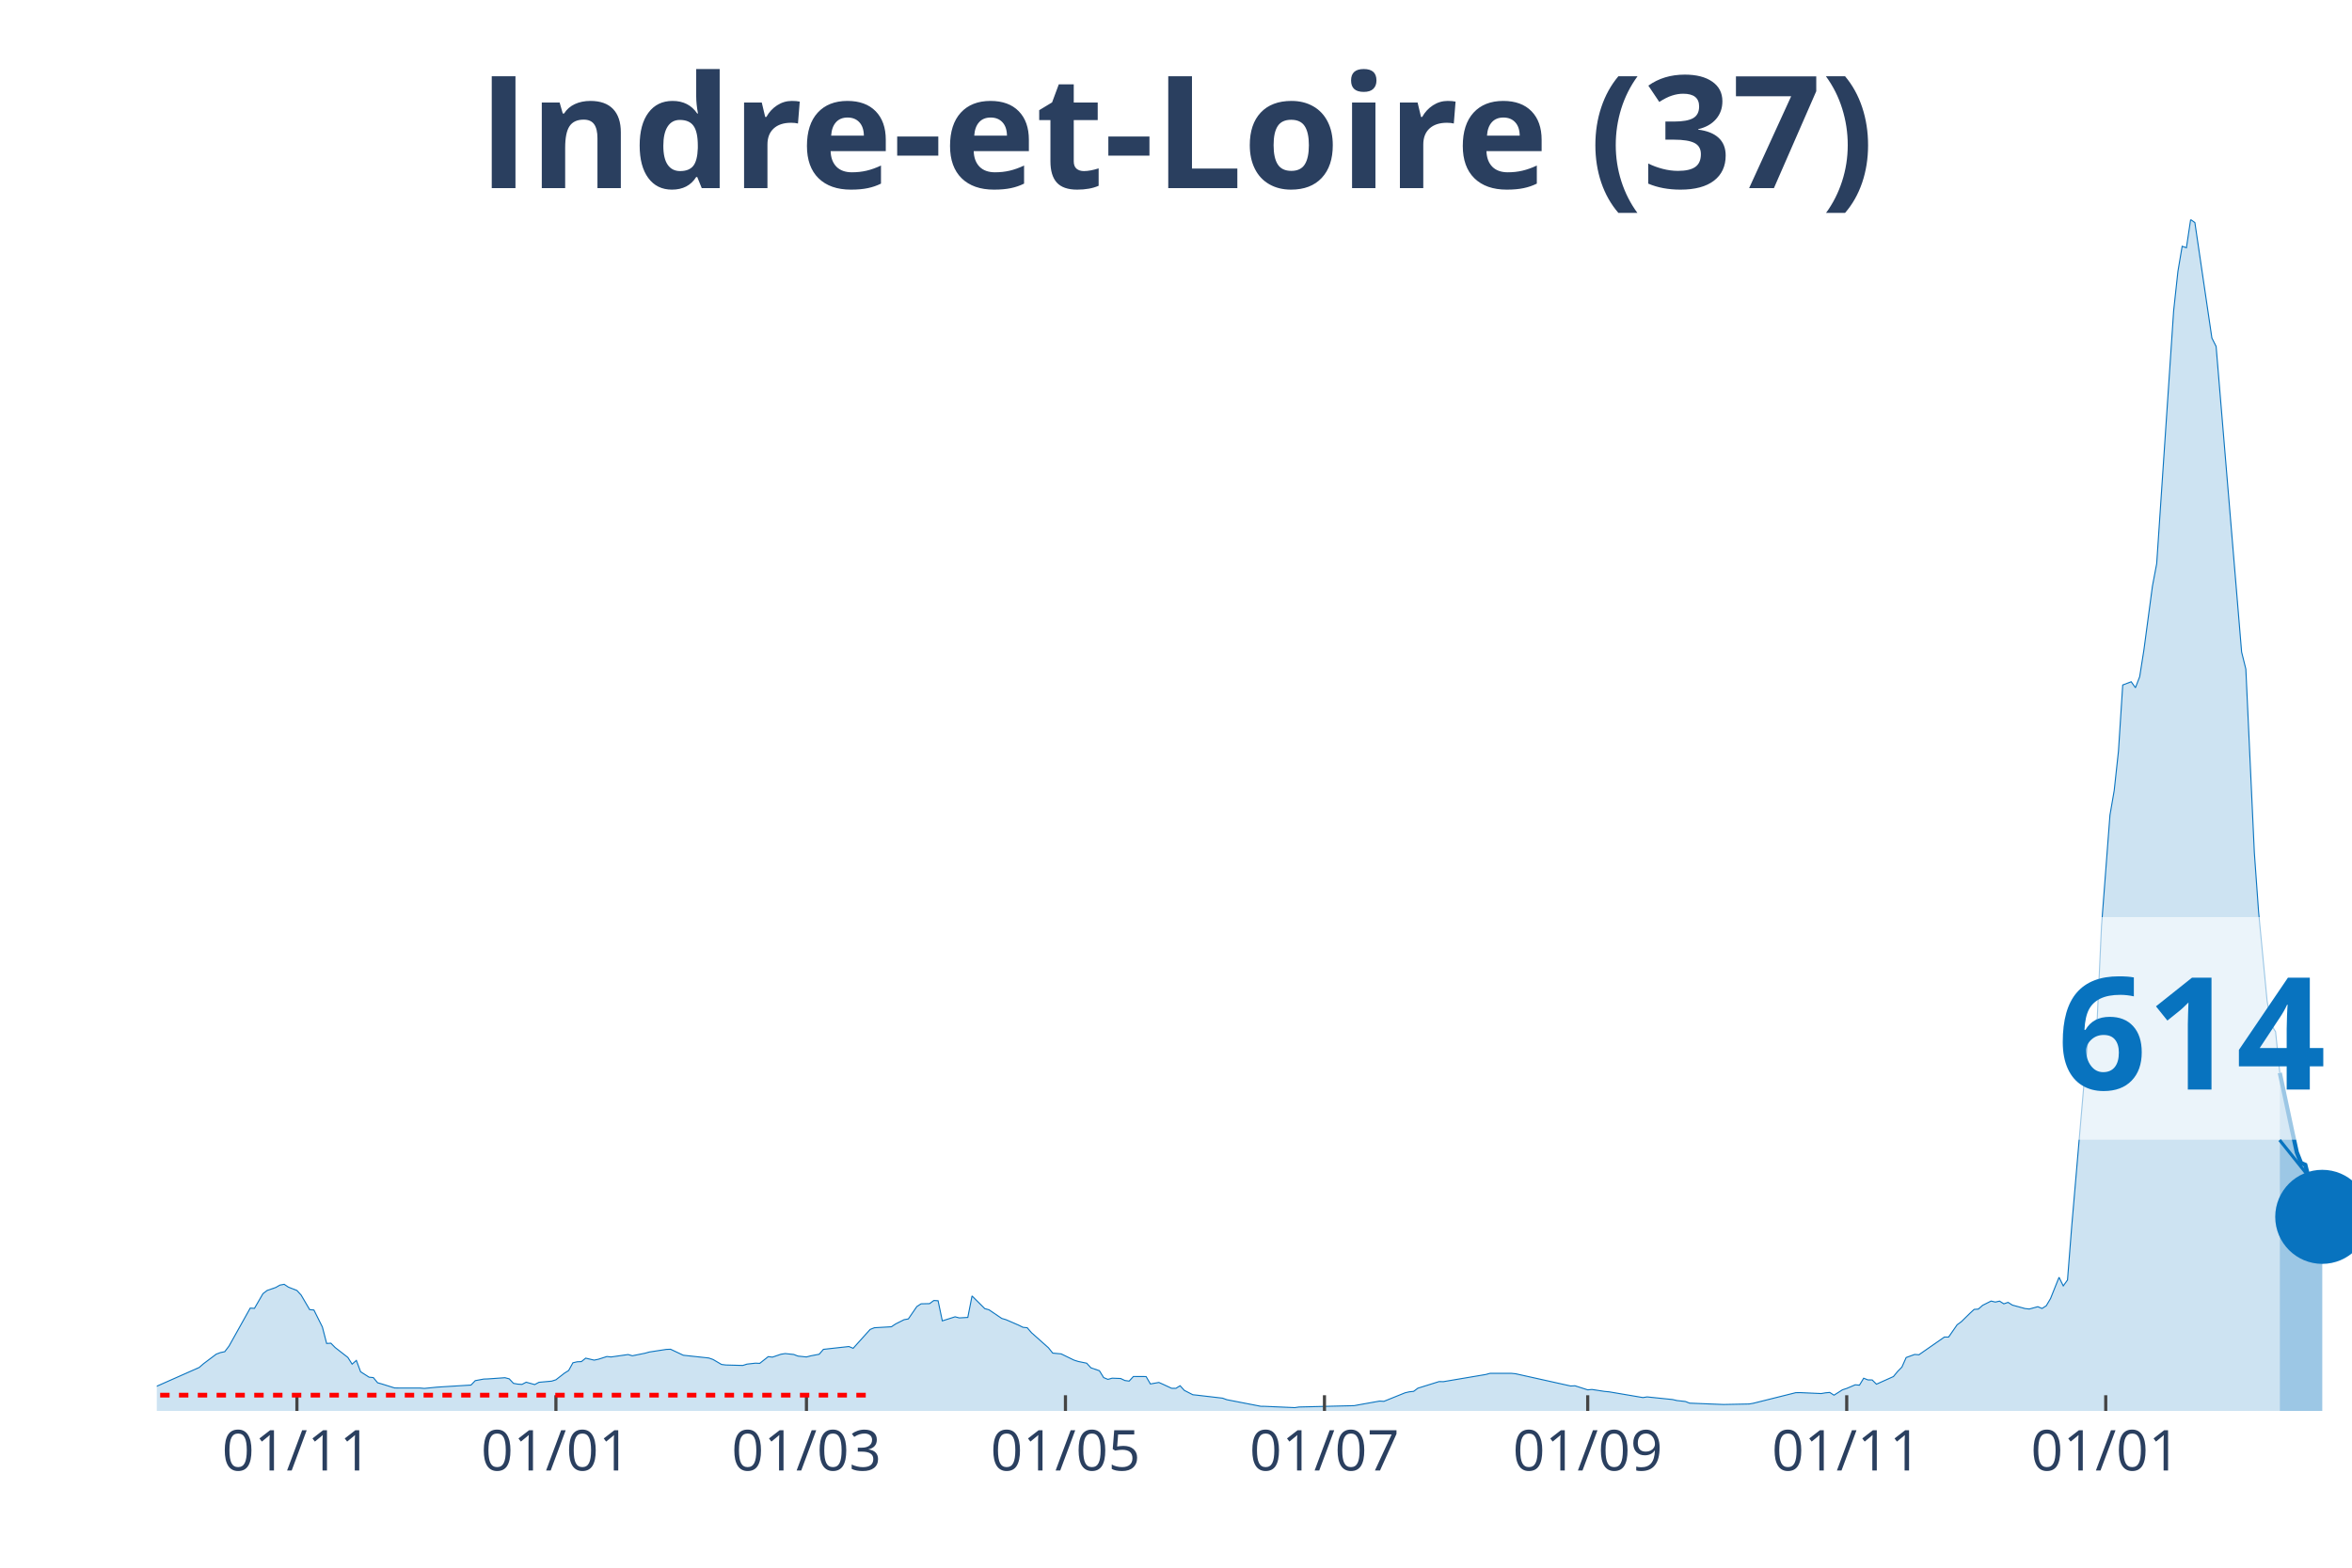
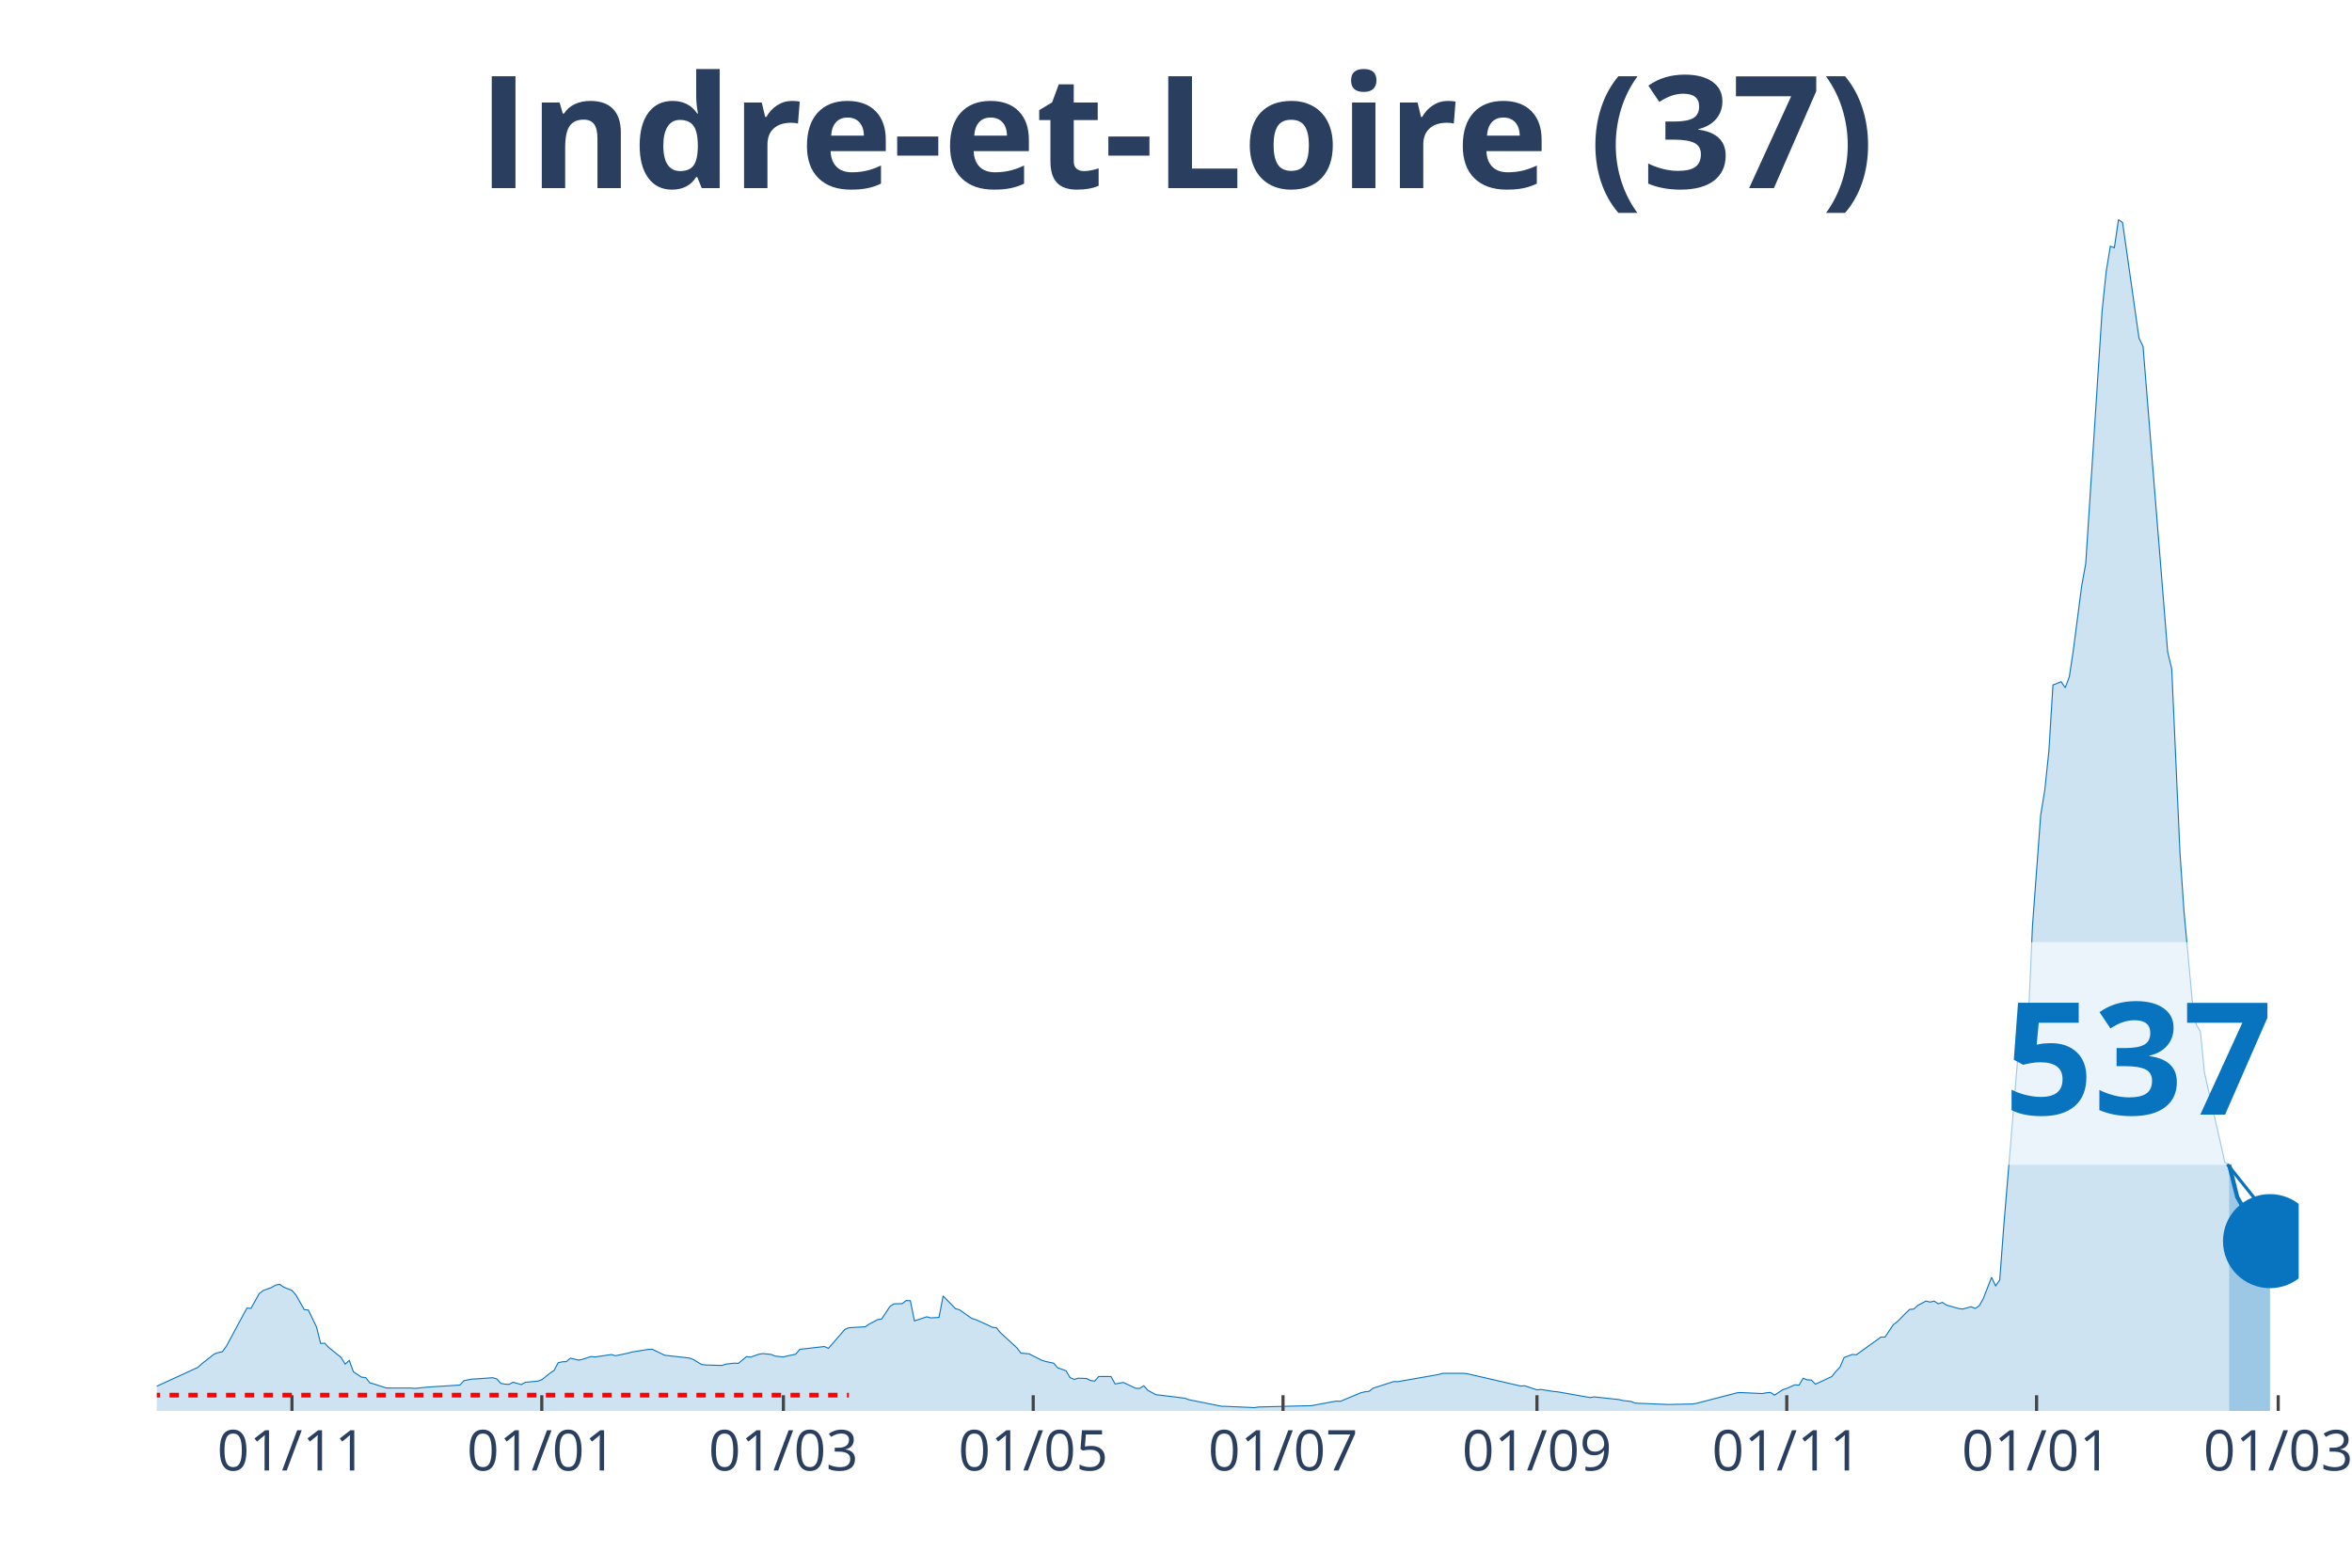
<svg xmlns="http://www.w3.org/2000/svg" class="main-svg" width="1125" height="750" style="" viewBox="0 0 750 500">
  <rect x="0" y="0" width="750" height="500" style="fill: rgb(0, 0, 0); fill-opacity: 0;" />
-   <defs id="defs-fe8e9b">
+   <defs id="defs-cb030d">
    <g class="clips">
-       <clipPath id="clipfe8e9bxyplot" class="plotclip">
-         <rect width="700" height="380" />
+       <clipPath id="clipcb030dxyplot" class="plotclip">
+         <rect width="683" height="380" />
      </clipPath>
-       <clipPath class="axesclip" id="clipfe8e9bx">
-         <rect x="50" y="0" width="700" height="500" />
+       <clipPath class="axesclip" id="clipcb030dx">
+         <rect x="50" y="0" width="683" height="500" />
      </clipPath>
-       <clipPath class="axesclip" id="clipfe8e9by">
+       <clipPath class="axesclip" id="clipcb030dy">
        <rect x="0" y="70" width="750" height="380" />
      </clipPath>
-       <clipPath class="axesclip" id="clipfe8e9bxy">
-         <rect x="50" y="70" width="700" height="380" />
+       <clipPath class="axesclip" id="clipcb030dxy">
+         <rect x="50" y="70" width="683" height="380" />
      </clipPath>
    </g>
    <g class="gradients" />
  </defs>
  <g class="bglayer">
-     <rect class="bg" x="50" y="70" width="700" height="380" style="fill: rgb(0, 0, 0); fill-opacity: 0; stroke-width: 0;" />
+     <rect class="bg" x="50" y="70" width="683" height="380" style="fill: rgb(0, 0, 0); fill-opacity: 0; stroke-width: 0;" />
  </g>
  <g class="layer-below">
    <g class="imagelayer" />
    <g class="shapelayer" />
  </g>
  <g class="cartesianlayer">
    <g class="subplot xy">
      <g class="layer-subplot">
        <g class="shapelayer" />
        <g class="imagelayer" />
      </g>
      <g class="gridlayer">
        <g class="x">
-           <path class="xgrid crisp" transform="translate(94.68,0)" d="M0,70v380" style="stroke: rgb(255, 255, 255); stroke-opacity: 1; stroke-width: 1px;" />
-           <path class="xgrid crisp" transform="translate(177.27,0)" d="M0,70v380" style="stroke: rgb(255, 255, 255); stroke-opacity: 1; stroke-width: 1px;" />
-           <path class="xgrid crisp" transform="translate(257.16,0)" d="M0,70v380" style="stroke: rgb(255, 255, 255); stroke-opacity: 1; stroke-width: 1px;" />
-           <path class="xgrid crisp" transform="translate(339.75,0)" d="M0,70v380" style="stroke: rgb(255, 255, 255); stroke-opacity: 1; stroke-width: 1px;" />
-           <path class="xgrid crisp" transform="translate(422.34,0)" d="M0,70v380" style="stroke: rgb(255, 255, 255); stroke-opacity: 1; stroke-width: 1px;" />
-           <path class="xgrid crisp" transform="translate(506.29,0)" d="M0,70v380" style="stroke: rgb(255, 255, 255); stroke-opacity: 1; stroke-width: 1px;" />
-           <path class="xgrid crisp" transform="translate(588.88,0)" d="M0,70v380" style="stroke: rgb(255, 255, 255); stroke-opacity: 1; stroke-width: 1px;" />
-           <path class="xgrid crisp" transform="translate(671.47,0)" d="M0,70v380" style="stroke: rgb(255, 255, 255); stroke-opacity: 1; stroke-width: 1px;" />
+           <path class="xgrid crisp" transform="translate(93.1,0)" d="M0,70v380" style="stroke: rgb(255, 255, 255); stroke-opacity: 1; stroke-width: 1px;" />
+           <path class="xgrid crisp" transform="translate(172.76,0)" d="M0,70v380" style="stroke: rgb(255, 255, 255); stroke-opacity: 1; stroke-width: 1px;" />
+           <path class="xgrid crisp" transform="translate(249.81,0)" d="M0,70v380" style="stroke: rgb(255, 255, 255); stroke-opacity: 1; stroke-width: 1px;" />
+           <path class="xgrid crisp" transform="translate(329.47,0)" d="M0,70v380" style="stroke: rgb(255, 255, 255); stroke-opacity: 1; stroke-width: 1px;" />
+           <path class="xgrid crisp" transform="translate(409.13,0)" d="M0,70v380" style="stroke: rgb(255, 255, 255); stroke-opacity: 1; stroke-width: 1px;" />
+           <path class="xgrid crisp" transform="translate(490.1,0)" d="M0,70v380" style="stroke: rgb(255, 255, 255); stroke-opacity: 1; stroke-width: 1px;" />
+           <path class="xgrid crisp" transform="translate(569.76,0)" d="M0,70v380" style="stroke: rgb(255, 255, 255); stroke-opacity: 1; stroke-width: 1px;" />
+           <path class="xgrid crisp" transform="translate(649.42,0)" d="M0,70v380" style="stroke: rgb(255, 255, 255); stroke-opacity: 1; stroke-width: 1px;" />
+           <path class="xgrid crisp" transform="translate(726.47,0)" d="M0,70v380" style="stroke: rgb(255, 255, 255); stroke-opacity: 1; stroke-width: 1px;" />
        </g>
        <g class="y" />
      </g>
      <g class="zerolinelayer" />
      <path class="xlines-below" />
      <path class="ylines-below" />
      <g class="overlines-below" />
      <g class="xaxislayer-below" />
      <g class="yaxislayer-below" />
      <g class="overaxes-below" />
-       <g class="plot" transform="translate(50, 70)" clip-path="url('#clipfe8e9bxyplot')">
+       <g class="plot" transform="translate(50, 70)" clip-path="url('#clipcb030dxyplot')">
        <g class="scatterlayer mlayer">
-           <g class="trace scatter trace407fa2" style="stroke-miterlimit: 2;">
+           <g class="trace scatter trace7f5666" style="stroke-miterlimit: 2;">
            <g class="fills">
              <g>
-                 <path class="js-fill" d="M676.98,380L-184.14,380L-184.14,379.28L-165.18,379.8L-163.83,379.82L-112.38,379.83L-111.03,379.82L-63.64,378.5L-62.28,378.09L-55.51,377.12L-54.16,377.11L-43.33,376.46L-41.97,376.19L-25.73,373L-24.37,371.95L-13.54,370.39L-12.19,370.97L-9.48,372.08L-8.12,372.45L-2.71,373.38L-1.35,372.72L13.54,366.13L14.89,364.95L18.96,361.89L20.31,361.39L21.66,361.11L23.02,359.33L29.79,347.21L31.14,347.29L33.85,342.6L35.2,341.57L37.91,340.64L39.26,339.87L40.62,339.62L41.97,340.52L44.68,341.58L46.03,343.06L48.74,347.69L50.1,347.82L52.8,353.23L54.16,358.48L55.51,358.4L56.87,359.78L60.93,362.94L62.28,365.08L63.64,363.89L64.99,367.51L67.7,369.24L69.05,369.37L70.41,371.02L71.76,371.4L75.82,372.67L77.18,372.7L83.95,372.7L85.3,372.82L89.36,372.42L90.72,372.33L100.19,371.75L101.55,370.34L104.26,369.84L105.61,369.79L111.03,369.41L112.38,369.77L113.73,371.2L115.09,371.45L116.44,371.54L117.79,370.84L120.5,371.59L121.86,370.87L125.92,370.5L127.27,370.07L129.98,367.96L131.33,367.11L132.69,364.65L134.04,364.33L135.4,364.27L136.75,363.17L139.46,363.8L140.81,363.52L143.52,362.65L144.87,362.79L150.29,362.02L151.64,362.41L155.71,361.59L157.06,361.21L162.48,360.38L163.83,360.33L167.89,362.24L169.25,362.39L176.02,363.12L177.37,363.59L180.08,365.18L181.43,365.35L186.85,365.5L188.2,365.07L190.91,364.77L192.26,364.83L194.97,362.69L196.32,362.84L199.03,361.92L200.39,361.71L203.09,361.99L204.45,362.51L207.16,362.79L208.51,362.44L211.22,361.92L212.57,360.36L220.7,359.46L222.05,360.03L227.47,354.01L228.82,353.47L234.24,353.16L235.59,352.26L238.3,350.9L239.65,350.66L242.36,346.71L243.71,345.84L246.42,345.78L247.78,344.78L249.13,344.86L250.48,351.28L254.55,349.98L255.9,350.33L258.61,350.18L259.96,343.33L264.02,347.37L265.38,347.75L269.44,350.5L270.79,350.9L274.85,352.66L276.21,353.33L277.56,353.47L278.92,355.05L284.33,359.86L285.69,361.56L288.39,361.81L289.75,362.47L292.46,363.79L293.81,364.22L296.52,364.78L297.87,366.25L300.58,367.18L301.93,369.37L303.29,369.94L304.64,369.56L307.35,369.66L308.7,370.3L310.06,370.49L311.41,369.02L315.47,369.04L316.83,371.4L319.54,370.92L320.89,371.52L323.6,372.78L324.95,372.8L326.31,371.97L327.66,373.45L330.37,374.84L331.72,374.98L339.85,375.93L341.2,376.42L352.03,378.52L353.38,378.54L362.86,378.95L364.22,378.75L381.82,378.32L383.17,378.07L389.94,376.86L391.3,376.94L398.07,374.21L399.42,373.9L400.77,373.76L402.13,372.75L408.9,370.64L410.25,370.67L423.79,368.38L425.15,368.01L431.91,368.01L433.27,368.14L450.87,372.05L452.22,371.98L456.29,373.28L457.64,373.16L461.7,373.78L463.06,373.9L473.89,375.74L475.24,375.53L483.37,376.37L484.72,376.69L487.43,376.99L488.78,377.52L498.26,377.9L499.61,377.95L507.74,377.79L509.09,377.56L522.63,374.18L523.98,374.16L530.75,374.46L532.11,374.23L533.46,374.1L534.82,374.98L537.52,373.26L538.88,372.82L541.59,371.67L542.94,371.78L544.29,369.57L545.65,370.11L547,370.12L548.36,371.47L553.77,369.04L555.13,367.39L556.48,366.01L557.83,362.97L560.54,361.99L561.9,362.09L570.02,356.44L571.37,356.44L574.08,352.53L575.44,351.53L578.14,348.88L579.5,347.62L580.85,347.52L582.21,346.32L584.91,344.96L586.27,345.28L587.62,344.98L588.97,345.84L590.33,345.38L591.68,346.24L595.74,347.35L597.1,347.5L599.81,346.76L601.16,347.32L602.51,346.46L603.87,344.16L606.58,337.38L607.93,340.12L609.28,338.24L610.64,320.93L616.05,258.07L617.41,257.98L618.76,254.89L620.12,225.39L622.82,189.95L624.18,182.08L625.53,169.56L626.89,148.47L629.59,147.44L630.95,149.34L632.3,145.81L633.66,137.17L636.36,116.96L637.72,109.78L643.13,29.07L644.49,16.56L645.84,8.55L647.2,9.01L648.55,0L649.9,1L655.32,37.8L656.67,40.49L664.8,137.95L666.15,143.39L668.86,201.94L670.21,220.78L672.92,249.17L674.27,256.85L675.63,259.07L676.98,272.19" style="fill: rgb(8, 115, 191); fill-opacity: 0.2; stroke-width: 0;" />
+                 <path class="js-fill" d="M660.8,380L-177.61,380L-177.61,379.28L-159.32,379.8L-158.02,379.82L-108.39,379.83L-107.09,379.82L-61.38,378.5L-60.07,378.09L-53.54,377.12L-52.24,377.11L-41.79,376.46L-40.48,376.19L-24.81,373L-23.51,371.95L-13.06,370.39L-11.75,370.97L-9.14,372.08L-7.84,372.45L-2.61,373.38L-1.31,372.72L13.06,366.13L14.37,364.95L18.28,361.89L19.59,361.39L20.89,361.11L22.2,359.33L28.73,347.21L30.04,347.29L32.65,342.6L33.95,341.57L36.57,340.64L37.87,339.87L39.18,339.62L40.48,340.52L43.1,341.58L44.4,343.06L47.01,347.69L48.32,347.82L50.93,353.23L52.24,358.48L53.54,358.4L54.85,359.78L58.77,362.94L60.07,365.08L61.38,363.89L62.68,367.51L65.3,369.24L66.6,369.37L67.91,371.02L69.21,371.4L73.13,372.67L74.44,372.7L80.97,372.7L82.27,372.82L86.19,372.42L87.5,372.33L96.64,371.75L97.94,370.34L100.56,369.84L101.86,369.79L107.09,369.41L108.39,369.77L109.7,371.2L111,371.45L112.31,371.54L113.62,370.84L116.23,371.59L117.53,370.87L121.45,370.5L122.76,370.07L125.37,367.96L126.67,367.11L127.98,364.65L129.29,364.33L130.59,364.27L131.9,363.17L134.51,363.8L135.82,363.52L138.43,362.65L139.73,362.79L144.96,362.02L146.26,362.41L150.18,361.59L151.49,361.21L156.71,360.38L158.02,360.33L161.93,362.24L163.24,362.39L169.77,363.12L171.08,363.59L173.69,365.18L174.99,365.35L180.22,365.5L181.52,365.07L184.14,364.77L185.44,364.83L188.05,362.69L189.36,362.84L191.97,361.92L193.28,361.71L195.89,361.99L197.2,362.51L199.81,362.79L201.11,362.44L203.72,361.92L205.03,360.36L212.87,359.46L214.17,360.03L219.4,354.01L220.7,353.47L225.93,353.16L227.23,352.26L229.84,350.9L231.15,350.66L233.76,346.71L235.07,345.84L237.68,345.78L238.98,344.78L240.29,344.86L241.6,351.28L245.51,349.98L246.82,350.33L249.43,350.18L250.74,343.33L254.66,347.37L255.96,347.75L259.88,350.5L261.19,350.9L265.1,352.66L266.41,353.33L267.72,353.47L269.02,355.05L274.24,359.86L275.55,361.56L278.16,361.81L279.47,362.47L282.08,363.79L283.39,364.22L286,364.78L287.3,366.25L289.92,367.18L291.22,369.37L292.53,369.94L293.83,369.56L296.45,369.66L297.75,370.3L299.06,370.49L300.36,369.02L304.28,369.04L305.59,371.4L308.2,370.92L309.5,371.52L312.12,372.78L313.42,372.8L314.73,371.97L316.03,373.45L318.65,374.84L319.95,374.98L327.79,375.93L329.09,376.42L339.54,378.52L340.85,378.54L349.99,378.95L351.29,378.75L368.27,378.32L369.58,378.07L376.11,376.86L377.41,376.94L383.94,374.21L385.25,373.9L386.55,373.76L387.86,372.75L394.39,370.64L395.7,370.67L408.76,368.38L410.06,368.01L416.59,368.01L417.9,368.14L434.87,372.05L436.18,371.98L440.1,373.28L441.4,373.16L445.32,373.78L446.63,373.9L457.07,375.74L458.38,375.53L466.22,376.37L467.52,376.69L470.13,376.99L471.44,377.52L480.58,377.9L481.89,377.95L489.72,377.79L491.03,377.56L504.09,374.18L505.39,374.16L511.92,374.46L513.23,374.23L514.54,374.1L515.84,374.98L518.45,373.26L519.76,372.82L522.37,371.67L523.68,371.78L524.98,369.57L526.29,370.11L527.59,370.12L528.9,371.47L534.12,369.04L535.43,367.39L536.74,366.01L538.04,362.97L540.65,361.99L541.96,362.09L549.8,356.44L551.1,356.44L553.71,352.53L555.02,351.53L557.63,348.88L558.94,347.62L560.24,347.52L561.55,346.32L564.16,344.96L565.47,345.28L566.77,344.98L568.08,345.84L569.38,345.38L570.69,346.24L574.61,347.35L575.91,347.5L578.53,346.76L579.83,347.32L581.14,346.46L582.44,344.16L585.06,337.38L586.36,340.12L587.67,338.24L588.97,320.93L594.2,258.07L595.5,257.98L596.81,254.89L598.11,225.39L600.73,189.95L602.03,182.08L603.34,169.56L604.64,148.47L607.26,147.44L608.56,149.34L609.87,145.81L611.17,137.17L613.79,116.96L615.09,109.78L620.32,29.07L621.62,16.56L622.93,8.55L624.23,9.01L625.54,0L626.85,1L632.07,37.8L633.37,40.49L641.21,137.9L642.52,143.34L645.13,201.81L646.43,220.68L649.05,249.09L650.35,256.79L651.66,259L652.96,272.14L659.49,300.79L660.8,301.36" style="fill: rgb(8, 115, 191); fill-opacity: 0.2; stroke-width: 0;" />
              </g>
            </g>
            <g class="errorbars" />
            <g class="lines">
-               <path class="js-line" d="M-184.14,379.28L-165.18,379.8L-163.83,379.82L-112.38,379.83L-111.03,379.82L-63.64,378.5L-62.28,378.09L-55.51,377.12L-54.16,377.11L-43.33,376.46L-41.97,376.19L-25.73,373L-24.37,371.95L-13.54,370.39L-12.19,370.97L-9.48,372.08L-8.12,372.45L-2.71,373.38L-1.35,372.72L13.54,366.13L14.89,364.95L18.96,361.89L20.31,361.39L21.66,361.11L23.02,359.33L29.79,347.21L31.14,347.29L33.85,342.6L35.2,341.57L37.91,340.64L39.26,339.87L40.62,339.62L41.97,340.52L44.68,341.58L46.03,343.06L48.74,347.69L50.1,347.82L52.8,353.23L54.16,358.48L55.51,358.4L56.87,359.78L60.93,362.94L62.28,365.08L63.64,363.89L64.99,367.51L67.7,369.24L69.05,369.37L70.41,371.02L71.76,371.4L75.82,372.67L77.18,372.7L83.95,372.7L85.3,372.82L89.36,372.42L90.72,372.33L100.19,371.75L101.55,370.34L104.26,369.84L105.61,369.79L111.03,369.41L112.38,369.77L113.73,371.2L115.09,371.45L116.44,371.54L117.79,370.84L120.5,371.59L121.86,370.87L125.92,370.5L127.27,370.07L129.98,367.96L131.33,367.11L132.69,364.65L134.04,364.33L135.4,364.27L136.75,363.17L139.46,363.8L140.81,363.52L143.52,362.65L144.87,362.79L150.29,362.02L151.64,362.41L155.71,361.59L157.06,361.21L162.48,360.38L163.83,360.33L167.89,362.24L169.25,362.39L176.02,363.12L177.37,363.59L180.08,365.18L181.43,365.35L186.85,365.5L188.2,365.07L190.91,364.77L192.26,364.83L194.97,362.69L196.32,362.84L199.03,361.92L200.39,361.71L203.09,361.99L204.45,362.51L207.16,362.79L208.51,362.44L211.22,361.92L212.57,360.36L220.7,359.46L222.05,360.03L227.47,354.01L228.82,353.47L234.24,353.16L235.59,352.26L238.3,350.9L239.65,350.66L242.36,346.71L243.71,345.84L246.42,345.78L247.78,344.78L249.13,344.86L250.48,351.28L254.55,349.98L255.9,350.33L258.61,350.18L259.96,343.33L264.02,347.37L265.38,347.75L269.44,350.5L270.79,350.9L274.85,352.66L276.21,353.33L277.56,353.47L278.92,355.05L284.33,359.86L285.69,361.56L288.39,361.81L289.75,362.47L292.46,363.79L293.81,364.22L296.52,364.78L297.87,366.25L300.58,367.18L301.93,369.37L303.29,369.94L304.64,369.56L307.35,369.66L308.7,370.3L310.06,370.49L311.41,369.02L315.47,369.04L316.83,371.4L319.54,370.92L320.89,371.52L323.6,372.78L324.95,372.8L326.31,371.97L327.66,373.45L330.37,374.84L331.72,374.98L339.85,375.93L341.2,376.42L352.03,378.52L353.38,378.54L362.86,378.95L364.22,378.75L381.82,378.32L383.17,378.07L389.94,376.86L391.3,376.94L398.07,374.21L399.42,373.9L400.77,373.76L402.13,372.75L408.9,370.64L410.25,370.67L423.79,368.38L425.15,368.01L431.91,368.01L433.27,368.14L450.87,372.05L452.22,371.98L456.29,373.28L457.64,373.16L461.7,373.78L463.06,373.9L473.89,375.74L475.24,375.53L483.37,376.37L484.72,376.69L487.43,376.99L488.78,377.52L498.26,377.9L499.61,377.95L507.74,377.79L509.09,377.56L522.63,374.18L523.98,374.16L530.75,374.46L532.11,374.23L533.46,374.1L534.82,374.98L537.52,373.26L538.88,372.82L541.59,371.67L542.94,371.78L544.29,369.57L545.65,370.11L547,370.12L548.36,371.47L553.77,369.04L555.13,367.39L556.48,366.01L557.83,362.97L560.54,361.99L561.9,362.09L570.02,356.44L571.37,356.44L574.08,352.53L575.44,351.53L578.14,348.88L579.5,347.62L580.85,347.52L582.21,346.32L584.91,344.96L586.27,345.28L587.62,344.98L588.97,345.84L590.33,345.38L591.68,346.24L595.74,347.35L597.1,347.5L599.81,346.76L601.16,347.32L602.51,346.46L603.87,344.16L606.58,337.38L607.93,340.12L609.28,338.24L610.64,320.93L616.05,258.07L617.41,257.98L618.76,254.89L620.12,225.39L622.82,189.95L624.18,182.08L625.53,169.56L626.89,148.47L629.59,147.44L630.95,149.34L632.3,145.81L633.66,137.17L636.36,116.96L637.72,109.78L643.13,29.07L644.49,16.56L645.84,8.55L647.2,9.01L648.55,0L649.9,1L655.32,37.8L656.67,40.49L664.8,137.95L666.15,143.39L668.86,201.94L670.21,220.78L672.92,249.17L674.27,256.85L675.63,259.07L676.98,272.19" style="vector-effect: non-scaling-stroke; fill: none; stroke: rgb(8, 115, 191); stroke-opacity: 1; stroke-width: 0.5px; opacity: 1;" />
+               <path class="js-line" d="M-177.61,379.28L-159.32,379.8L-158.02,379.82L-108.39,379.83L-107.09,379.82L-61.38,378.5L-60.07,378.09L-53.54,377.12L-52.24,377.11L-41.79,376.46L-40.48,376.19L-24.81,373L-23.51,371.95L-13.06,370.39L-11.75,370.97L-9.14,372.08L-7.84,372.45L-2.61,373.38L-1.31,372.72L13.06,366.13L14.37,364.95L18.28,361.89L19.59,361.39L20.89,361.11L22.2,359.33L28.73,347.21L30.04,347.29L32.65,342.6L33.95,341.57L36.57,340.64L37.87,339.87L39.18,339.62L40.48,340.52L43.1,341.58L44.4,343.06L47.01,347.69L48.32,347.82L50.93,353.23L52.24,358.48L53.54,358.4L54.85,359.78L58.77,362.94L60.07,365.08L61.38,363.89L62.68,367.51L65.3,369.24L66.6,369.37L67.91,371.02L69.21,371.4L73.13,372.67L74.44,372.7L80.97,372.7L82.27,372.82L86.19,372.42L87.5,372.33L96.64,371.75L97.94,370.34L100.56,369.84L101.86,369.79L107.09,369.41L108.39,369.77L109.7,371.2L111,371.45L112.31,371.54L113.62,370.84L116.23,371.59L117.53,370.87L121.45,370.5L122.76,370.07L125.37,367.96L126.67,367.11L127.98,364.65L129.29,364.33L130.59,364.27L131.9,363.17L134.51,363.8L135.82,363.52L138.43,362.65L139.73,362.79L144.96,362.02L146.26,362.41L150.18,361.59L151.49,361.21L156.71,360.38L158.02,360.33L161.93,362.24L163.24,362.39L169.77,363.12L171.08,363.59L173.69,365.18L174.99,365.35L180.22,365.5L181.52,365.07L184.14,364.77L185.44,364.83L188.05,362.69L189.36,362.84L191.97,361.92L193.28,361.71L195.89,361.99L197.2,362.51L199.81,362.79L201.11,362.44L203.72,361.92L205.03,360.36L212.87,359.46L214.17,360.03L219.4,354.01L220.7,353.47L225.93,353.16L227.23,352.26L229.84,350.9L231.15,350.66L233.76,346.71L235.07,345.84L237.68,345.78L238.98,344.78L240.29,344.86L241.6,351.28L245.51,349.98L246.82,350.33L249.43,350.18L250.74,343.33L254.66,347.37L255.96,347.75L259.88,350.5L261.19,350.9L265.1,352.66L266.41,353.33L267.72,353.47L269.02,355.05L274.24,359.86L275.55,361.56L278.16,361.81L279.47,362.47L282.08,363.79L283.39,364.22L286,364.78L287.3,366.25L289.92,367.18L291.22,369.37L292.53,369.94L293.83,369.56L296.45,369.66L297.75,370.3L299.06,370.49L300.36,369.02L304.28,369.04L305.59,371.4L308.2,370.92L309.5,371.52L312.12,372.78L313.42,372.8L314.73,371.97L316.03,373.45L318.65,374.84L319.95,374.98L327.79,375.93L329.09,376.42L339.54,378.52L340.85,378.54L349.99,378.95L351.29,378.75L368.27,378.32L369.58,378.07L376.11,376.86L377.41,376.94L383.94,374.21L385.25,373.9L386.55,373.76L387.86,372.75L394.39,370.64L395.7,370.67L408.76,368.38L410.06,368.01L416.59,368.01L417.9,368.14L434.87,372.05L436.18,371.98L440.1,373.28L441.4,373.16L445.32,373.78L446.63,373.9L457.07,375.74L458.38,375.53L466.22,376.37L467.52,376.69L470.13,376.99L471.44,377.52L480.58,377.9L481.89,377.95L489.72,377.79L491.03,377.56L504.09,374.18L505.39,374.16L511.92,374.46L513.23,374.23L514.54,374.1L515.84,374.98L518.45,373.26L519.76,372.82L522.37,371.67L523.68,371.78L524.98,369.57L526.29,370.11L527.59,370.12L528.9,371.47L534.12,369.04L535.43,367.39L536.74,366.01L538.04,362.97L540.65,361.99L541.96,362.09L549.8,356.44L551.1,356.44L553.71,352.53L555.02,351.53L557.63,348.88L558.94,347.62L560.24,347.52L561.55,346.32L564.16,344.96L565.47,345.28L566.77,344.98L568.08,345.84L569.38,345.38L570.69,346.24L574.61,347.35L575.91,347.5L578.53,346.76L579.83,347.32L581.14,346.46L582.44,344.16L585.06,337.38L586.36,340.12L587.67,338.24L588.97,320.93L594.2,258.07L595.5,257.98L596.81,254.89L598.11,225.39L600.73,189.95L602.03,182.08L603.34,169.56L604.64,148.47L607.26,147.44L608.56,149.34L609.87,145.81L611.17,137.17L613.79,116.96L615.09,109.78L620.32,29.07L621.62,16.56L622.93,8.55L624.23,9.01L625.54,0L626.85,1L632.07,37.8L633.37,40.49L641.21,137.9L642.52,143.34L645.13,201.81L646.43,220.68L649.05,249.09L650.35,256.79L651.66,259L652.96,272.14L659.49,300.79L660.8,301.36" style="vector-effect: non-scaling-stroke; fill: none; stroke: rgb(8, 115, 191); stroke-opacity: 1; stroke-width: 0.5px; opacity: 1;" />
            </g>
            <g class="points" />
            <g class="text" />
          </g>
-           <g class="trace scatter traced83deb" style="stroke-miterlimit: 2;">
+           <g class="trace scatter tracedf3edf" style="stroke-miterlimit: 2;">
            <g class="fills">
              <g>
-                 <path class="js-fill" d="M690.52,380L676.98,380L676.98,272.19L681.04,291.28L682.4,297.51L683.75,300.92L685.11,301.51L687.81,311.95L689.17,314.34L690.52,318.1" style="fill: rgb(8, 115, 191); fill-opacity: 0.4; stroke-width: 0;" />
+                 <path class="js-fill" d="M673.86,380L660.8,380L660.8,301.36L663.41,311.78L664.72,314.13L668.63,323.96L669.94,325.02L671.25,327.17L672.55,326.75L673.86,325.85" style="fill: rgb(8, 115, 191); fill-opacity: 0.4; stroke-width: 0;" />
              </g>
            </g>
            <g class="errorbars" />
            <g class="lines">
-               <path class="js-line" d="M676.98,272.19L681.04,291.28L682.4,297.51L683.75,300.92L685.11,301.51L687.81,311.95L689.17,314.34L690.52,318.1" style="vector-effect: non-scaling-stroke; fill: none; stroke: rgb(8, 115, 191); stroke-opacity: 1; stroke-width: 2px; opacity: 1;" />
+               <path class="js-line" d="M660.8,301.36L663.41,311.78L664.72,314.13L668.63,323.96L669.94,325.02L671.25,327.17L672.55,326.75L673.86,325.85" style="vector-effect: non-scaling-stroke; fill: none; stroke: rgb(8, 115, 191); stroke-opacity: 1; stroke-width: 2px; opacity: 1;" />
            </g>
            <g class="points" />
            <g class="text" />
          </g>
-           <g class="trace scatter trace2dcf1e" style="stroke-miterlimit: 2; opacity: 1;">
+           <g class="trace scatter tracecffda2" style="stroke-miterlimit: 2; opacity: 1;">
            <g class="fills" />
            <g class="errorbars" />
            <g class="lines" />
            <g class="points">
-               <path class="point" transform="translate(690.52,318.1)" d="M15,0A15,15 0 1,1 0,-15A15,15 0 0,1 15,0Z" style="opacity: 1; stroke-width: 0px; fill: rgb(8, 115, 191); fill-opacity: 1;" />
+               <path class="point" transform="translate(673.86,325.85)" d="M15,0A15,15 0 1,1 0,-15A15,15 0 0,1 15,0Z" style="opacity: 1; stroke-width: 0px; fill: rgb(8, 115, 191); fill-opacity: 1;" />
            </g>
            <g class="text" />
          </g>
        </g>
      </g>
      <g class="overplot" />
      <path class="xlines-above crisp" style="fill: none; stroke-width: 1px; stroke: rgb(0, 0, 0); stroke-opacity: 0;" d="" />
      <path class="ylines-above crisp" style="fill: none;" d="M0,0" />
      <g class="overlines-above" />
      <g class="xaxislayer-above">
-         <path class="xtick ticks crisp" d="M0,450v-5" transform="translate(94.68,0)" style="stroke: rgb(68, 68, 68); stroke-opacity: 1; stroke-width: 1px;" />
-         <path class="xtick ticks crisp" d="M0,450v-5" transform="translate(177.27,0)" style="stroke: rgb(68, 68, 68); stroke-opacity: 1; stroke-width: 1px;" />
-         <path class="xtick ticks crisp" d="M0,450v-5" transform="translate(257.16,0)" style="stroke: rgb(68, 68, 68); stroke-opacity: 1; stroke-width: 1px;" />
-         <path class="xtick ticks crisp" d="M0,450v-5" transform="translate(339.75,0)" style="stroke: rgb(68, 68, 68); stroke-opacity: 1; stroke-width: 1px;" />
-         <path class="xtick ticks crisp" d="M0,450v-5" transform="translate(422.34,0)" style="stroke: rgb(68, 68, 68); stroke-opacity: 1; stroke-width: 1px;" />
-         <path class="xtick ticks crisp" d="M0,450v-5" transform="translate(506.29,0)" style="stroke: rgb(68, 68, 68); stroke-opacity: 1; stroke-width: 1px;" />
-         <path class="xtick ticks crisp" d="M0,450v-5" transform="translate(588.88,0)" style="stroke: rgb(68, 68, 68); stroke-opacity: 1; stroke-width: 1px;" />
-         <path class="xtick ticks crisp" d="M0,450v-5" transform="translate(671.47,0)" style="stroke: rgb(68, 68, 68); stroke-opacity: 1; stroke-width: 1px;" />
+         <path class="xtick ticks crisp" d="M0,450v-5" transform="translate(93.1,0)" style="stroke: rgb(68, 68, 68); stroke-opacity: 1; stroke-width: 1px;" />
+         <path class="xtick ticks crisp" d="M0,450v-5" transform="translate(172.76,0)" style="stroke: rgb(68, 68, 68); stroke-opacity: 1; stroke-width: 1px;" />
+         <path class="xtick ticks crisp" d="M0,450v-5" transform="translate(249.81,0)" style="stroke: rgb(68, 68, 68); stroke-opacity: 1; stroke-width: 1px;" />
+         <path class="xtick ticks crisp" d="M0,450v-5" transform="translate(329.47,0)" style="stroke: rgb(68, 68, 68); stroke-opacity: 1; stroke-width: 1px;" />
+         <path class="xtick ticks crisp" d="M0,450v-5" transform="translate(409.13,0)" style="stroke: rgb(68, 68, 68); stroke-opacity: 1; stroke-width: 1px;" />
+         <path class="xtick ticks crisp" d="M0,450v-5" transform="translate(490.1,0)" style="stroke: rgb(68, 68, 68); stroke-opacity: 1; stroke-width: 1px;" />
+         <path class="xtick ticks crisp" d="M0,450v-5" transform="translate(569.76,0)" style="stroke: rgb(68, 68, 68); stroke-opacity: 1; stroke-width: 1px;" />
+         <path class="xtick ticks crisp" d="M0,450v-5" transform="translate(649.42,0)" style="stroke: rgb(68, 68, 68); stroke-opacity: 1; stroke-width: 1px;" />
+         <path class="xtick ticks crisp" d="M0,450v-5" transform="translate(726.47,0)" style="stroke: rgb(68, 68, 68); stroke-opacity: 1; stroke-width: 1px;" />
        <g class="xtick">
-           <text text-anchor="middle" x="0" y="469" transform="translate(94.68,0)" style="font-family: 'Open Sans', verdana, arial, sans-serif; font-size: 18px; fill: rgb(42, 63, 95); fill-opacity: 1; white-space: pre;">01/11</text>
+           <text text-anchor="middle" x="0" y="469" transform="translate(93.1,0)" style="font-family: 'Open Sans', verdana, arial, sans-serif; font-size: 18px; fill: rgb(42, 63, 95); fill-opacity: 1; white-space: pre;">01/11</text>
        </g>
        <g class="xtick">
-           <text text-anchor="middle" x="0" y="469" transform="translate(177.27,0)" style="font-family: 'Open Sans', verdana, arial, sans-serif; font-size: 18px; fill: rgb(42, 63, 95); fill-opacity: 1; white-space: pre;">01/01</text>
+           <text text-anchor="middle" x="0" y="469" transform="translate(172.76,0)" style="font-family: 'Open Sans', verdana, arial, sans-serif; font-size: 18px; fill: rgb(42, 63, 95); fill-opacity: 1; white-space: pre;">01/01</text>
        </g>
        <g class="xtick">
-           <text text-anchor="middle" x="0" y="469" transform="translate(257.16,0)" style="font-family: 'Open Sans', verdana, arial, sans-serif; font-size: 18px; fill: rgb(42, 63, 95); fill-opacity: 1; white-space: pre;">01/03</text>
+           <text text-anchor="middle" x="0" y="469" transform="translate(249.81,0)" style="font-family: 'Open Sans', verdana, arial, sans-serif; font-size: 18px; fill: rgb(42, 63, 95); fill-opacity: 1; white-space: pre;">01/03</text>
        </g>
        <g class="xtick">
-           <text text-anchor="middle" x="0" y="469" transform="translate(339.75,0)" style="font-family: 'Open Sans', verdana, arial, sans-serif; font-size: 18px; fill: rgb(42, 63, 95); fill-opacity: 1; white-space: pre;">01/05</text>
+           <text text-anchor="middle" x="0" y="469" transform="translate(329.47,0)" style="font-family: 'Open Sans', verdana, arial, sans-serif; font-size: 18px; fill: rgb(42, 63, 95); fill-opacity: 1; white-space: pre;">01/05</text>
        </g>
        <g class="xtick">
-           <text text-anchor="middle" x="0" y="469" transform="translate(422.34,0)" style="font-family: 'Open Sans', verdana, arial, sans-serif; font-size: 18px; fill: rgb(42, 63, 95); fill-opacity: 1; white-space: pre;">01/07</text>
+           <text text-anchor="middle" x="0" y="469" transform="translate(409.13,0)" style="font-family: 'Open Sans', verdana, arial, sans-serif; font-size: 18px; fill: rgb(42, 63, 95); fill-opacity: 1; white-space: pre;">01/07</text>
        </g>
        <g class="xtick">
-           <text text-anchor="middle" x="0" y="469" transform="translate(506.29,0)" style="font-family: 'Open Sans', verdana, arial, sans-serif; font-size: 18px; fill: rgb(42, 63, 95); fill-opacity: 1; white-space: pre;">01/09</text>
+           <text text-anchor="middle" x="0" y="469" transform="translate(490.1,0)" style="font-family: 'Open Sans', verdana, arial, sans-serif; font-size: 18px; fill: rgb(42, 63, 95); fill-opacity: 1; white-space: pre;">01/09</text>
        </g>
        <g class="xtick">
-           <text text-anchor="middle" x="0" y="469" transform="translate(588.88,0)" style="font-family: 'Open Sans', verdana, arial, sans-serif; font-size: 18px; fill: rgb(42, 63, 95); fill-opacity: 1; white-space: pre;">01/11</text>
+           <text text-anchor="middle" x="0" y="469" transform="translate(569.76,0)" style="font-family: 'Open Sans', verdana, arial, sans-serif; font-size: 18px; fill: rgb(42, 63, 95); fill-opacity: 1; white-space: pre;">01/11</text>
        </g>
        <g class="xtick">
-           <text text-anchor="middle" x="0" y="469" transform="translate(671.47,0)" style="font-family: 'Open Sans', verdana, arial, sans-serif; font-size: 18px; fill: rgb(42, 63, 95); fill-opacity: 1; white-space: pre;">01/01</text>
+           <text text-anchor="middle" x="0" y="469" transform="translate(649.42,0)" style="font-family: 'Open Sans', verdana, arial, sans-serif; font-size: 18px; fill: rgb(42, 63, 95); fill-opacity: 1; white-space: pre;">01/01</text>
+         </g>
+         <g class="xtick">
+           <text text-anchor="middle" x="0" y="469" transform="translate(726.47,0)" style="font-family: 'Open Sans', verdana, arial, sans-serif; font-size: 18px; fill: rgb(42, 63, 95); fill-opacity: 1; white-space: pre;">01/03</text>
        </g>
      </g>
      <g class="yaxislayer-above" />
      <g class="overaxes-above" />
    </g>
  </g>
  <g class="polarlayer" />
  <g class="ternarylayer" />
  <g class="geolayer" />
  <g class="funnelarealayer" />
  <g class="pielayer" />
  <g class="treemaplayer" />
  <g class="sunburstlayer" />
  <g class="glimages" />
-   <defs id="topdefs-fe8e9b">
+   <defs id="topdefs-cb030d">
    <g class="clips" />
  </defs>
  <g class="layer-above">
    <g class="imagelayer" />
    <g class="shapelayer">
-       <path data-index="0" fill-rule="evenodd" d="M-710.93,444.97L278.82,444.97" clip-path="url('#clipfe8e9bxy')" style="opacity: 1; stroke: rgb(255, 0, 0); stroke-opacity: 1; fill: rgb(0, 0, 0); fill-opacity: 0; stroke-dasharray: 3px, 3px; stroke-width: 1.5px;" />
+       <path data-index="0" fill-rule="evenodd" d="M-683.93,444.97L270.7,444.97" clip-path="url('#clipcb030dxy')" style="opacity: 1; stroke: rgb(255, 0, 0); stroke-opacity: 1; fill: rgb(0, 0, 0); fill-opacity: 0; stroke-dasharray: 3px, 3px; stroke-width: 1.5px;" />
    </g>
  </g>
  <g class="infolayer">
    <g class="g-gtitle">
      <text class="gtitle" x="375" y="25" text-anchor="middle" dy="0.7em" style="font-family: 'Open Sans', verdana, arial, sans-serif; font-size: 50px; fill: rgb(42, 63, 95); opacity: 1; font-weight: normal; white-space: pre;">
        <tspan style="font-weight:bold">Indre-et-Loire (37)</tspan>
      </text>
    </g>
    <g class="g-xtitle" />
    <g class="annotation" data-index="0" style="opacity: 1;">
-       <g class="annotation-text-g" transform="rotate(0,698.52,328.1)">
-         <g class="cursor-pointer" transform="translate(641, 292)">
+       <g class="annotation-text-g" transform="rotate(0,681.86,335.85)">
+         <g class="cursor-pointer" transform="translate(624, 300)">
          <rect class="bg" x="0.5" y="0.5" width="115" height="71" style="stroke-width: 1px; stroke: rgb(0, 0, 0); stroke-opacity: 0; fill: rgb(255, 255, 255); fill-opacity: 0.6;" />
          <text class="annotation-text" text-anchor="middle" x="57.812" y="55.5" style="font-family: 'Open Sans', verdana, arial, sans-serif; font-size: 50px; fill: rgb(8, 115, 191); fill-opacity: 1; white-space: pre;">
-             <tspan style="font-weight:bold">614 </tspan>
+             <tspan style="font-weight:bold">537 </tspan>
          </text>
        </g>
      </g>
      <g class="annotation-arrow-g" style="opacity: 1;">
-         <path d="M726.92,363.6L738.52,378.1" style="stroke-width: 1px; stroke: rgb(8, 115, 191); stroke-opacity: 1; stroke-dasharray: 0px, 0px, 18.569px, 18.569px;" />
+         <path d="M710.26,371.35L721.86,385.85" style="stroke-width: 1px; stroke: rgb(8, 115, 191); stroke-opacity: 1; stroke-dasharray: 0px, 0px, 18.569px, 18.569px;" />
      </g>
    </g>
  </g>
</svg>
